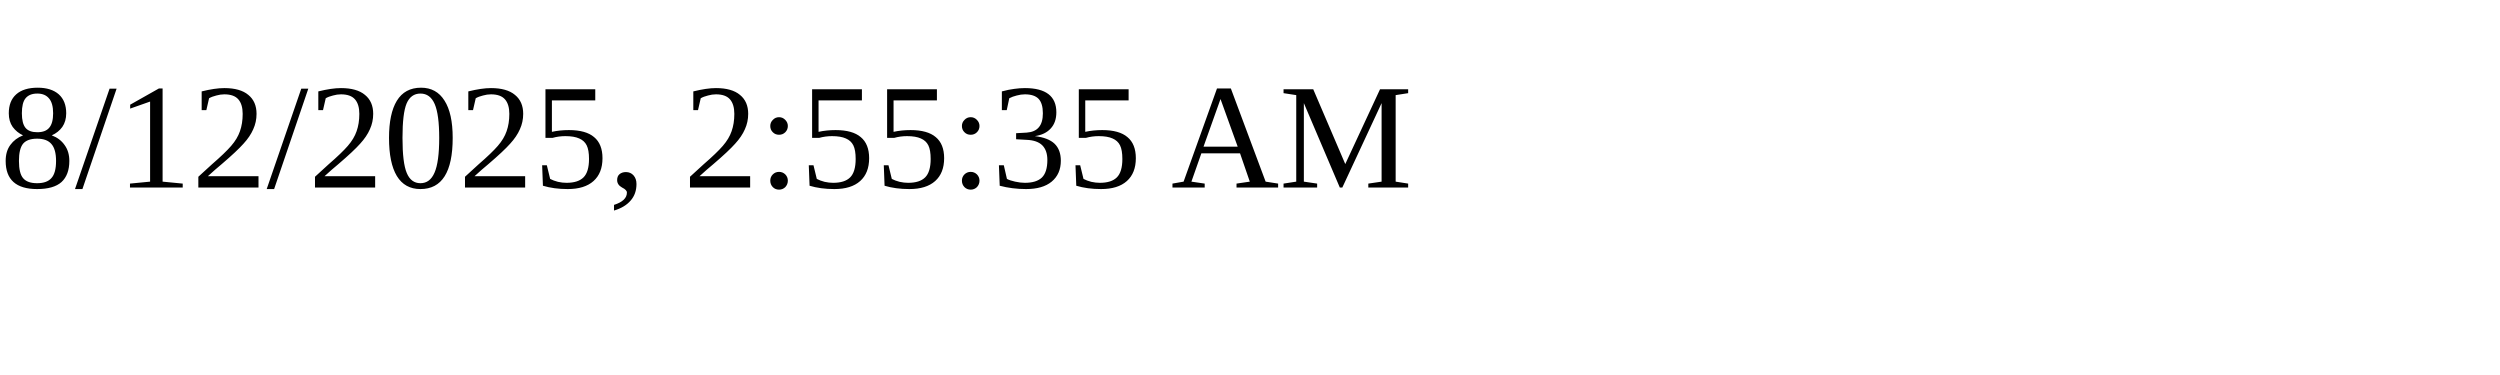
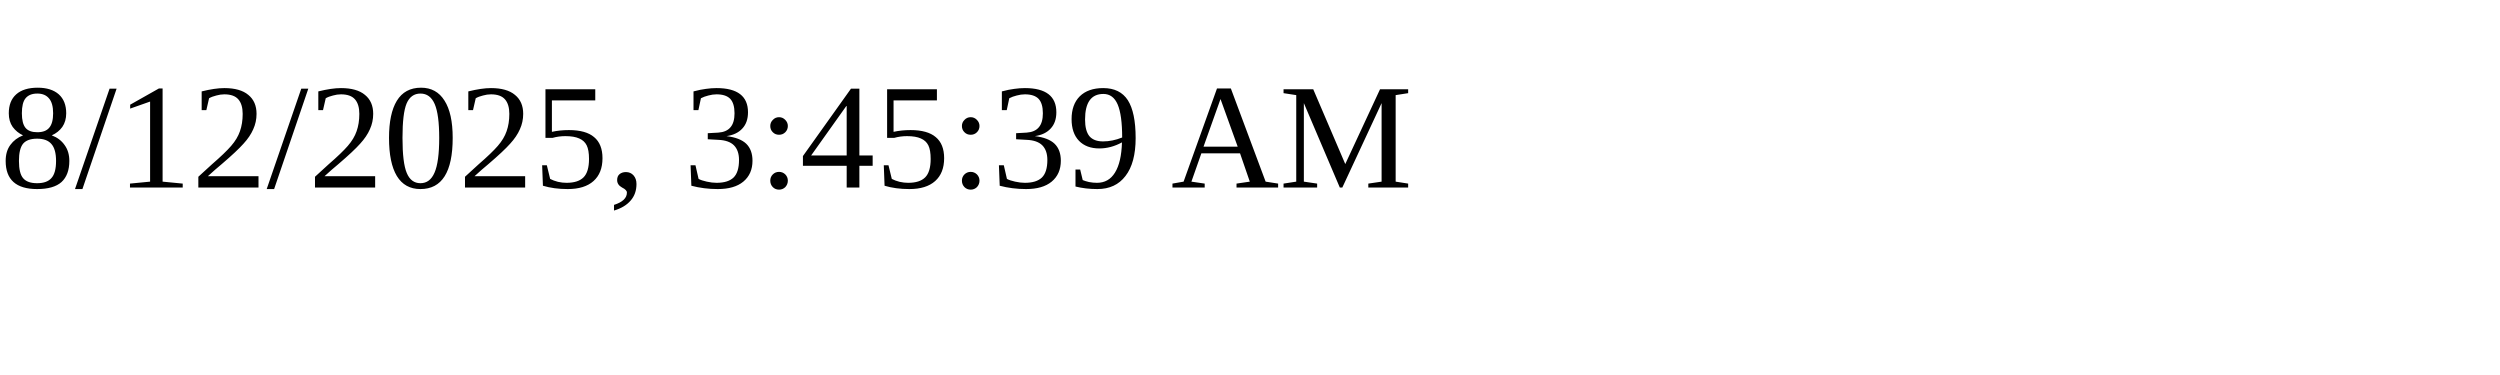
<svg xmlns="http://www.w3.org/2000/svg" height="30" width="200">
-   <text x="0" y="15">8/12/2025, 2:55:35 AM</text>
+   <text x="0" y="15">8/12/2025, 3:45:39 AM</text>
</svg>
